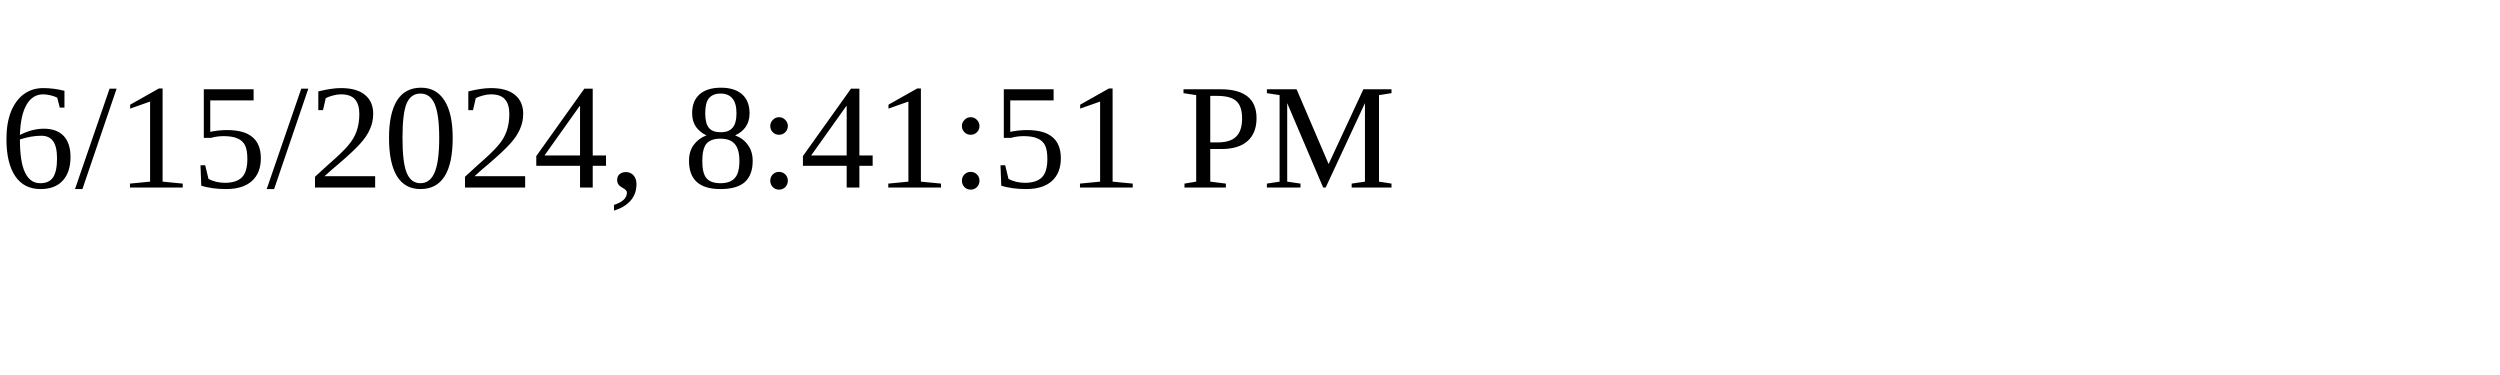
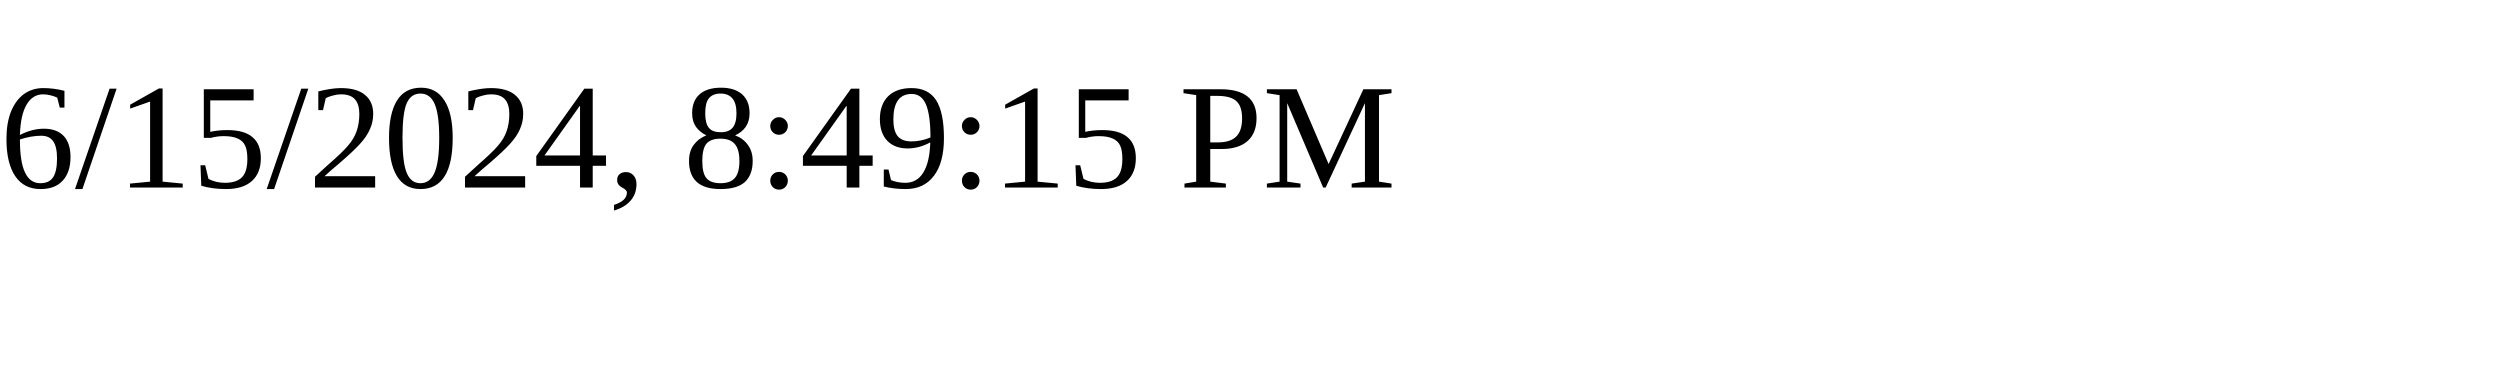
<svg xmlns="http://www.w3.org/2000/svg" height="30" width="200">
-   <text x="0" y="15">6/15/2024, 8:41:51 PM</text>
+   <text x="0" y="15">6/15/2024, 8:49:15 PM</text>
</svg>
